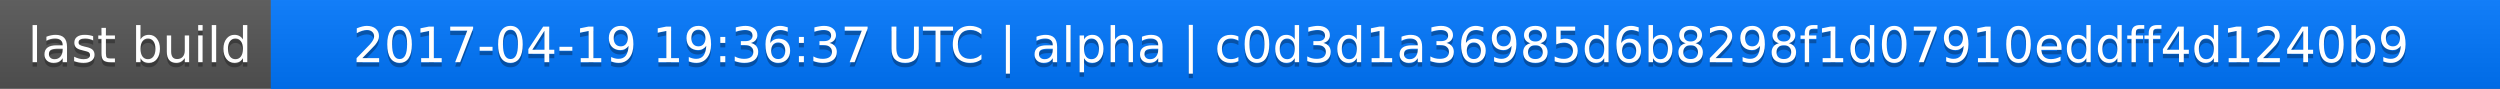
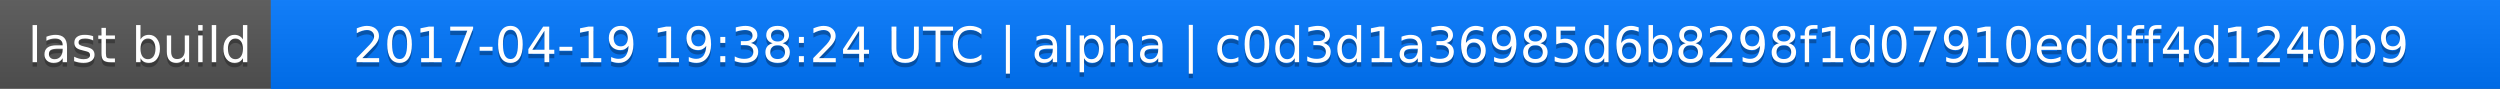
<svg xmlns="http://www.w3.org/2000/svg" width="563" height="20">
  <linearGradient id="a" x2="0" y2="100%">
    <stop offset="0" stop-color="#bbb" stop-opacity=".1" />
    <stop offset="1" stop-opacity=".1" />
  </linearGradient>
  <rect rx="0" width="563" height="20" fill="#555" />
  <rect rx="0" x="61" width="502" height="20" fill="#07f" />
  <path fill="#07f" d="M61 0h4v20h-4z" />
  <rect rx="0" width="563" height="20" fill="url(#a)" />
  <g fill="#fff" text-anchor="middle" font-family="DejaVu Sans,Verdana,Geneva,sans-serif" font-size="11">
    <text x="31.5" y="15" fill="#010101" fill-opacity=".3">last build</text>
    <text x="31.5" y="14">last build</text>
-     <text x="311" y="15" fill="#010101" fill-opacity=".3">2017-04-19 19:36:37 UTC | alpha | c0d3d1a36985d6b8298f1d07910eddff4d1240b9</text>
-     <text x="311" y="14">2017-04-19 19:36:37 UTC | alpha | c0d3d1a36985d6b8298f1d07910eddff4d1240b9</text>
+     <text x="311" y="15" fill="#010101" fill-opacity=".3">2017-04-19 19:38:24 UTC | alpha | c0d3d1a36985d6b8298f1d07910eddff4d1240b9</text>
+     <text x="311" y="14">2017-04-19 19:38:24 UTC | alpha | c0d3d1a36985d6b8298f1d07910eddff4d1240b9</text>
  </g>
</svg>
